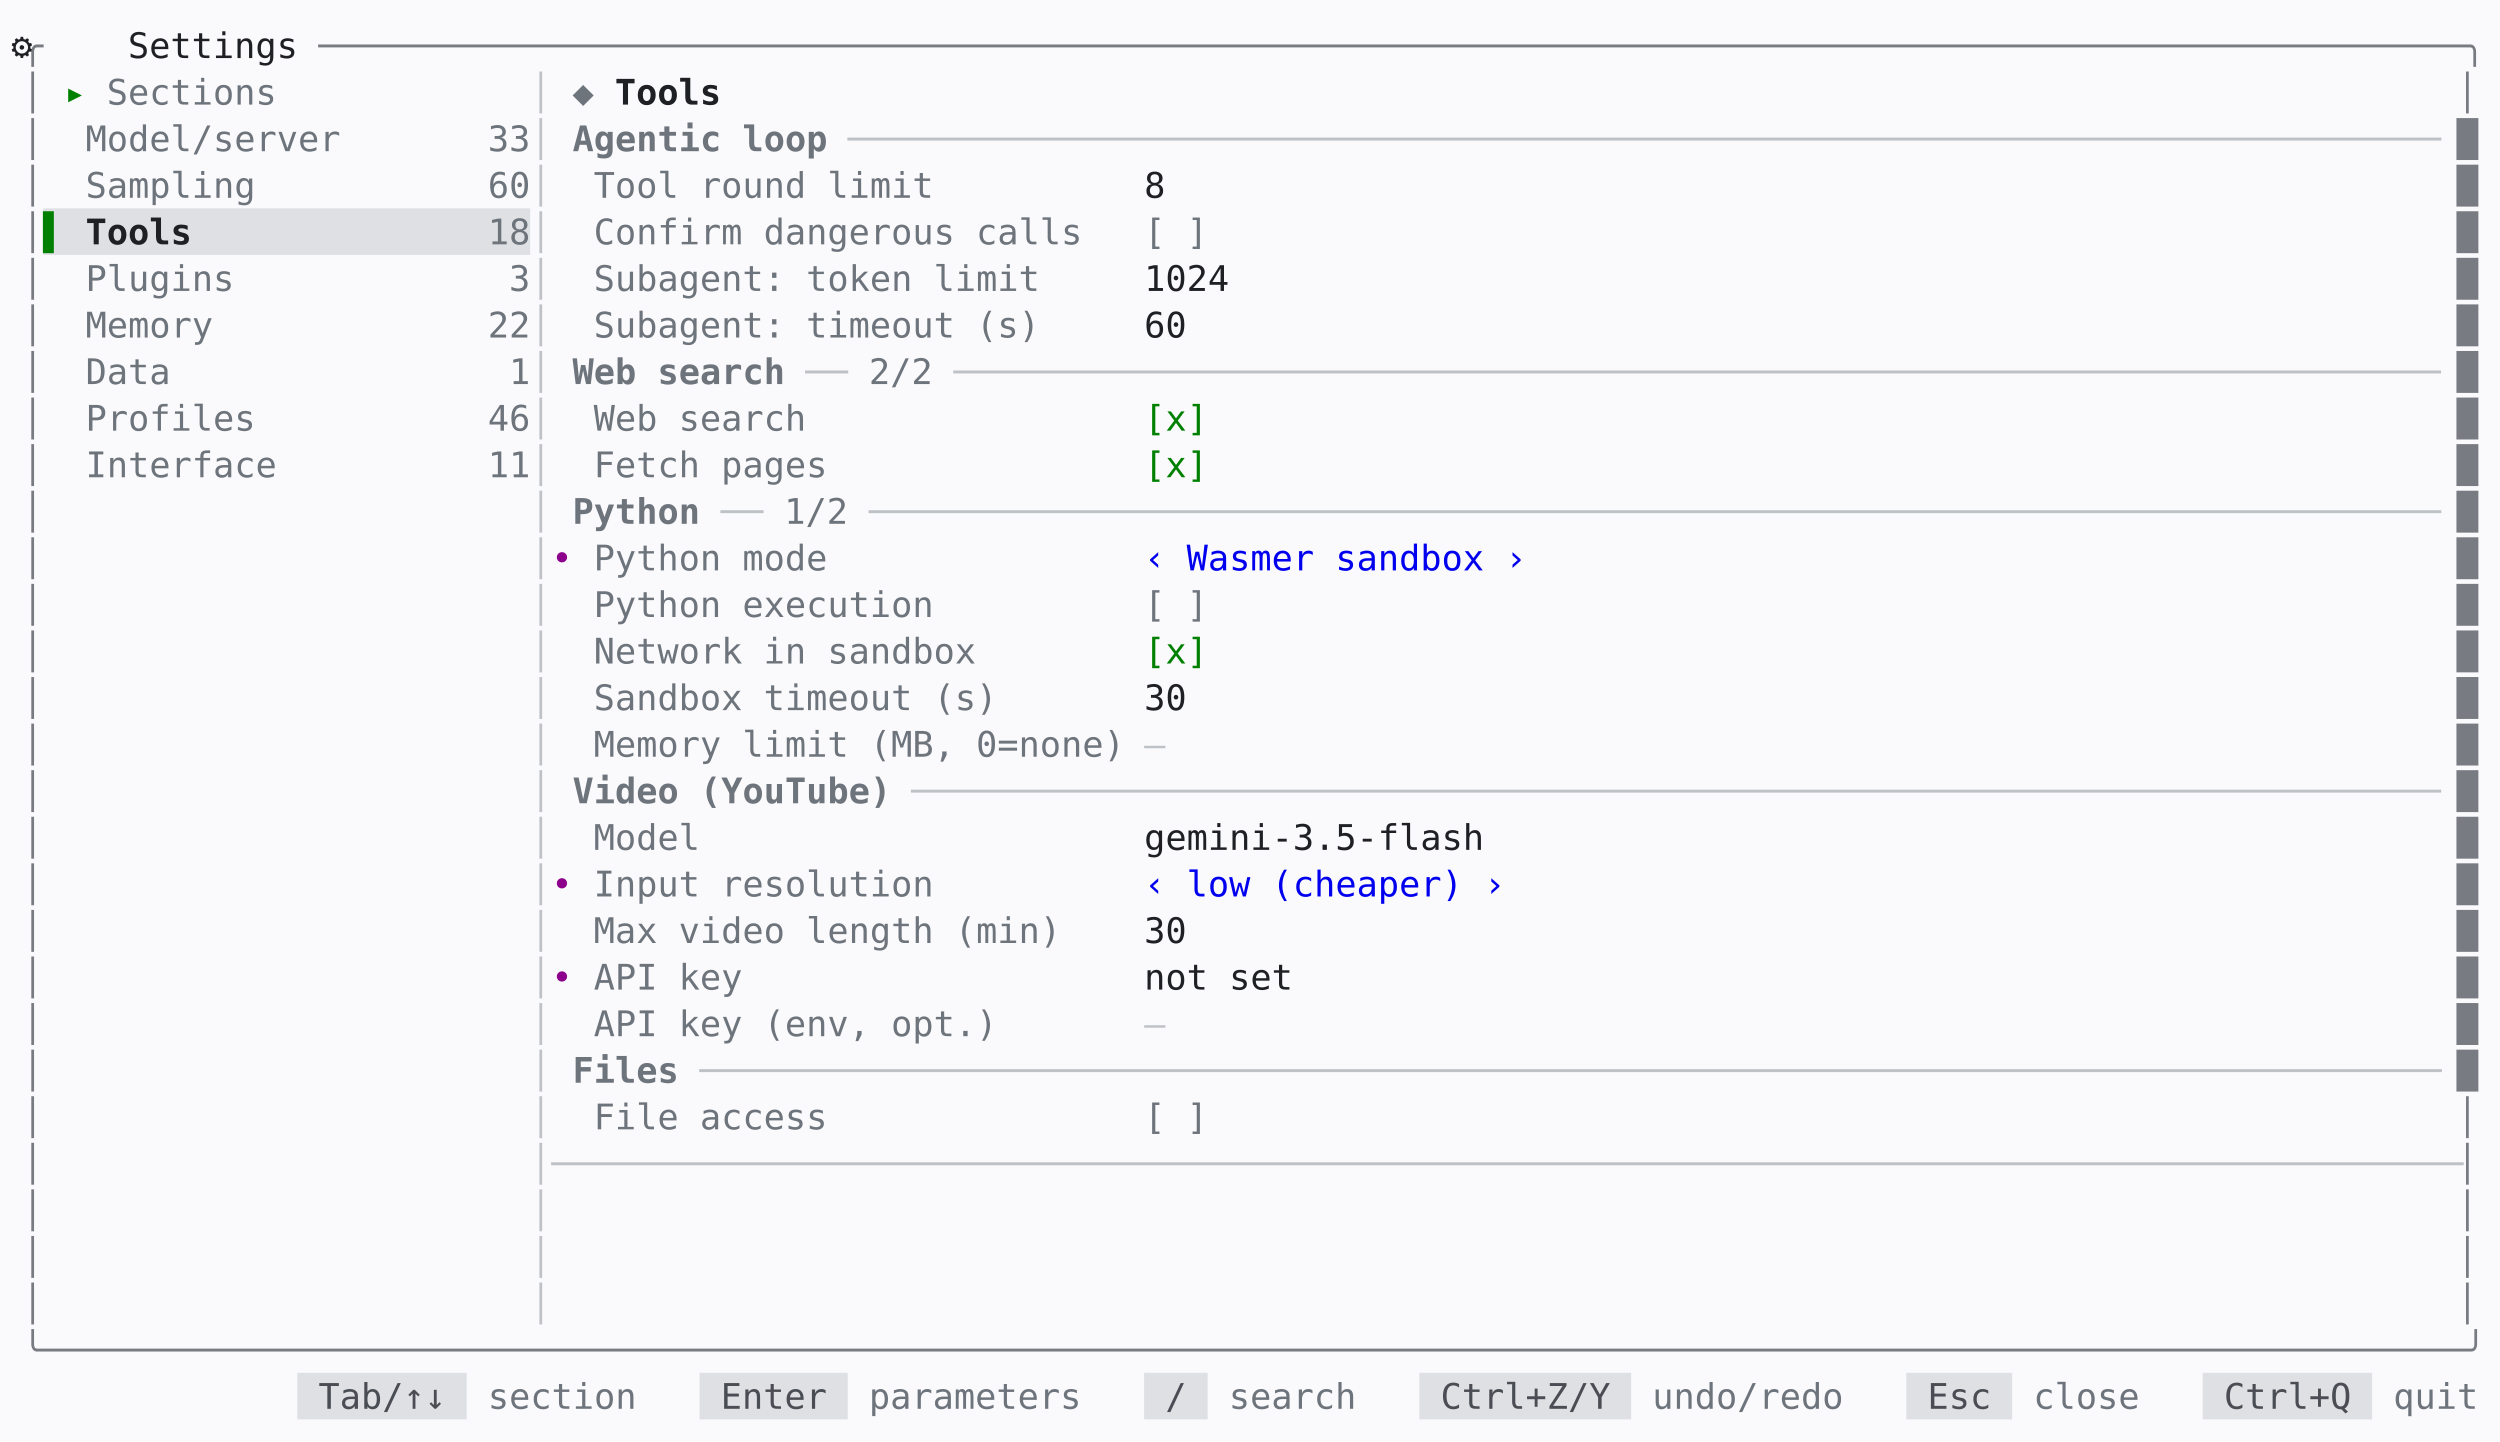
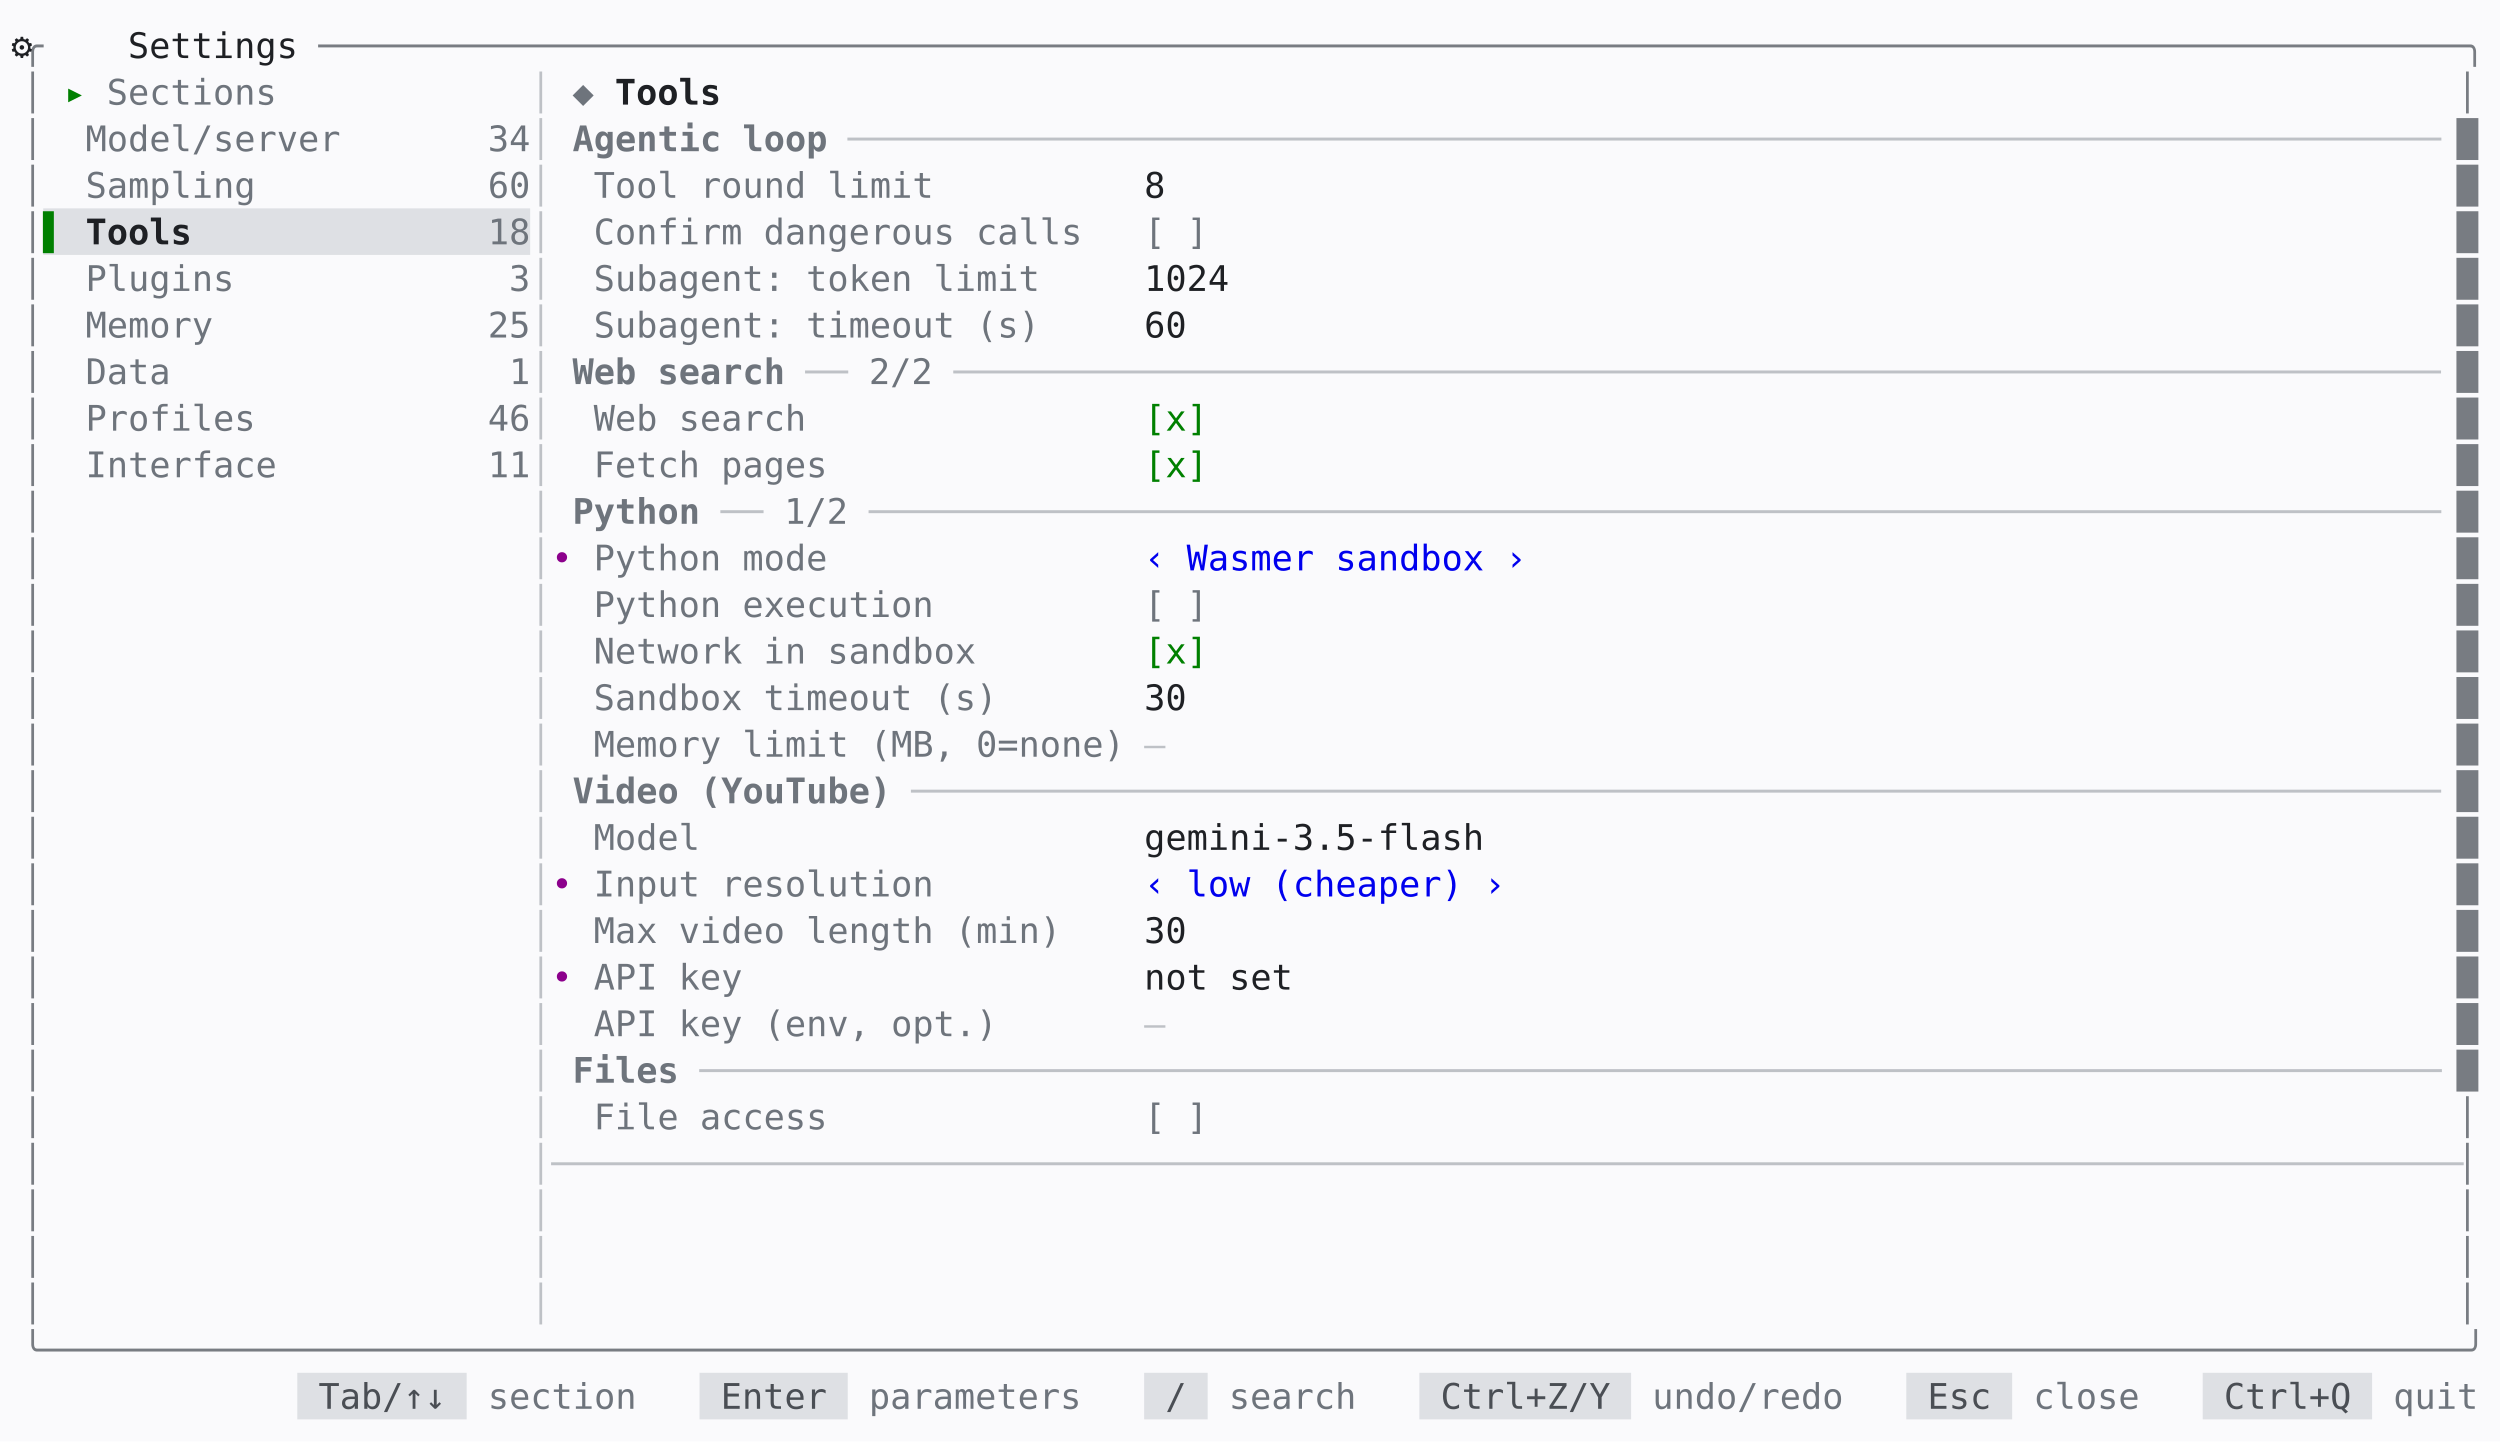
<svg xmlns="http://www.w3.org/2000/svg" id="settings-tools-light-en" viewBox="0 0 1133.6 653.6" width="1133.6" height="653.6" role="img" aria-label="mindfork — the settings tools screen, light theme">
  <style>
@font-face{font-family:'JetBrains Mono';src:url('/fonts/JetBrainsMono-Regular.woff2') format('woff2');font-weight:400;font-style:normal;font-display:swap}
@font-face{font-family:'JetBrains Mono';src:url('/fonts/JetBrainsMono-Bold.woff2') format('woff2');font-weight:700;font-style:normal;font-display:swap}
@font-face{font-family:'JetBrains Mono';src:url('/fonts/JetBrainsMono-Italic.woff2') format('woff2');font-weight:400;font-style:italic;font-display:swap}
#settings-tools-light-en text{font:16px 'JetBrains Mono',monospace;fill:#1e2024}#settings-tools-light-en .b{font-weight:700}#settings-tools-light-en .i{font-style:italic}#settings-tools-light-en .u{text-decoration:underline}#settings-tools-light-en .st{text-decoration:line-through}#settings-tools-light-en .u.st{text-decoration:underline line-through}
</style>
  <rect width="100%" height="100%" fill="#fafafc" />
  <text xml:space="preserve" y="26.32">
    <tspan x="10" fill="#787c82">╭</tspan>
    <tspan x="34" text-anchor="middle">⚙</tspan>
    <tspan x="58" textLength="86.4">Settings </tspan>
    <tspan x="144.4" textLength="979.2" fill="#787c82">─────────────────────────────────────────────────────────────────────────────────────────────────────╮</tspan>
  </text>
  <text xml:space="preserve" y="47.44">
    <tspan x="10" fill="#787c82">│</tspan>
    <tspan x="29.2" textLength="19.2" fill="#008000">▸ </tspan>
    <tspan x="48.4" textLength="86.4" fill="#6e747c">Sections </tspan>
    <tspan x="240.4" fill="#bec1c6">│</tspan>
    <tspan x="259.6" textLength="19.2" fill="#6e747c">◆ </tspan>
    <tspan x="278.8" textLength="57.6" class="b">Tools </tspan>
    <tspan x="1114" fill="#787c82">│</tspan>
  </text>
  <text xml:space="preserve" y="68.56">
    <tspan x="10" fill="#787c82">│</tspan>
    <tspan x="38.8" textLength="115.2" fill="#6e747c">Model/server</tspan>
-     <tspan x="221.2" textLength="19.2" fill="#6e747c">33</tspan>
+     <tspan x="221.2" textLength="19.2" fill="#6e747c">34</tspan>
    <tspan x="240.4" fill="#bec1c6">│</tspan>
    <tspan x="259.6" textLength="124.8" class="b" fill="#6e747c">Agentic loop </tspan>
    <tspan x="384.4" textLength="720" fill="#bec1c6">───────────────────────────────────────────────────────────────────────────</tspan>
    <tspan x="1114" fill="#787c82">█</tspan>
  </text>
  <text xml:space="preserve" y="89.68">
    <tspan x="10" fill="#787c82">│</tspan>
    <tspan x="38.8" textLength="76.8" fill="#6e747c">Sampling</tspan>
    <tspan x="221.2" textLength="19.2" fill="#6e747c">60</tspan>
    <tspan x="240.4" fill="#bec1c6">│</tspan>
    <tspan x="269.2" textLength="153.6" fill="#6e747c">Tool round limit</tspan>
    <tspan x="518.8" textLength="595.2">8                                                             </tspan>
    <tspan x="1114" fill="#787c82">█</tspan>
  </text>
  <rect x="19.6" y="94.48" width="220.8" height="21.12" fill="#dee0e4" />
  <text xml:space="preserve" y="110.8">
    <tspan x="10" fill="#787c82">│</tspan>
    <tspan x="19.6" textLength="19.2" fill="#008000">▌ </tspan>
    <tspan x="38.8" textLength="48" class="b">Tools</tspan>
    <tspan x="221.2" textLength="19.2" fill="#6e747c">18</tspan>
    <tspan x="240.4" fill="#bec1c6">│</tspan>
    <tspan x="269.2" textLength="220.8" fill="#6e747c">Confirm dangerous calls</tspan>
    <tspan x="518.8" textLength="28.8" fill="#6e747c">[ ]</tspan>
    <tspan x="1114" fill="#787c82">█</tspan>
  </text>
  <text xml:space="preserve" y="131.92">
    <tspan x="10" fill="#787c82">│</tspan>
    <tspan x="38.8" textLength="67.2" fill="#6e747c">Plugins</tspan>
    <tspan x="230.8" fill="#6e747c">3</tspan>
    <tspan x="240.4" fill="#bec1c6">│</tspan>
    <tspan x="269.2" textLength="201.6" fill="#6e747c">Subagent: token limit</tspan>
    <tspan x="518.8" textLength="595.2">1024                                                          </tspan>
    <tspan x="1114" fill="#787c82">█</tspan>
  </text>
  <text xml:space="preserve" y="153.04">
    <tspan x="10" fill="#787c82">│</tspan>
    <tspan x="38.8" textLength="57.6" fill="#6e747c">Memory</tspan>
-     <tspan x="221.2" textLength="19.2" fill="#6e747c">22</tspan>
+     <tspan x="221.2" textLength="19.2" fill="#6e747c">25</tspan>
    <tspan x="240.4" fill="#bec1c6">│</tspan>
    <tspan x="269.2" textLength="201.6" fill="#6e747c">Subagent: timeout (s)</tspan>
    <tspan x="518.8" textLength="595.2">60                                                            </tspan>
    <tspan x="1114" fill="#787c82">█</tspan>
  </text>
  <text xml:space="preserve" y="174.16">
    <tspan x="10" fill="#787c82">│</tspan>
    <tspan x="38.8" textLength="38.4" fill="#6e747c">Data</tspan>
    <tspan x="230.8" fill="#6e747c">1</tspan>
    <tspan x="240.4" fill="#bec1c6">│</tspan>
    <tspan x="259.6" textLength="105.6" class="b" fill="#6e747c">Web search </tspan>
    <tspan x="365.2" textLength="28.8" fill="#bec1c6">── </tspan>
    <tspan x="394" textLength="38.4" fill="#6e747c">2/2 </tspan>
    <tspan x="432.4" textLength="672" fill="#bec1c6">──────────────────────────────────────────────────────────────────────</tspan>
    <tspan x="1114" fill="#787c82">█</tspan>
  </text>
  <text xml:space="preserve" y="195.28">
    <tspan x="10" fill="#787c82">│</tspan>
    <tspan x="38.8" textLength="76.8" fill="#6e747c">Profiles</tspan>
    <tspan x="221.2" textLength="19.2" fill="#6e747c">46</tspan>
    <tspan x="240.4" fill="#bec1c6">│</tspan>
    <tspan x="269.2" textLength="96" fill="#6e747c">Web search</tspan>
    <tspan x="518.8" textLength="28.8" fill="#008000">[x]</tspan>
    <tspan x="1114" fill="#787c82">█</tspan>
  </text>
  <text xml:space="preserve" y="216.4">
    <tspan x="10" fill="#787c82">│</tspan>
    <tspan x="38.8" textLength="86.4" fill="#6e747c">Interface</tspan>
    <tspan x="221.2" textLength="19.2" fill="#6e747c">11</tspan>
    <tspan x="240.4" fill="#bec1c6">│</tspan>
    <tspan x="269.2" textLength="105.6" fill="#6e747c">Fetch pages</tspan>
    <tspan x="518.8" textLength="28.8" fill="#008000">[x]</tspan>
    <tspan x="1114" fill="#787c82">█</tspan>
  </text>
  <text xml:space="preserve" y="237.52">
    <tspan x="10" fill="#787c82">│</tspan>
    <tspan x="240.4" fill="#bec1c6">│</tspan>
    <tspan x="259.6" textLength="67.2" class="b" fill="#6e747c">Python </tspan>
    <tspan x="326.8" textLength="28.8" fill="#bec1c6">── </tspan>
    <tspan x="355.6" textLength="38.4" fill="#6e747c">1/2 </tspan>
    <tspan x="394" textLength="710.4" fill="#bec1c6">──────────────────────────────────────────────────────────────────────────</tspan>
    <tspan x="1114" fill="#787c82">█</tspan>
  </text>
  <text xml:space="preserve" y="258.64">
    <tspan x="10" fill="#787c82">│</tspan>
    <tspan x="240.4" fill="#bec1c6">│</tspan>
    <tspan x="250" textLength="19.2" fill="#8c008c">• </tspan>
    <tspan x="269.2" textLength="105.6" fill="#6e747c">Python mode</tspan>
    <tspan x="518.8" textLength="172.8" fill="#0000ee">‹ Wasmer sandbox ›</tspan>
    <tspan x="1114" fill="#787c82">█</tspan>
  </text>
  <text xml:space="preserve" y="279.76">
    <tspan x="10" fill="#787c82">│</tspan>
    <tspan x="240.4" fill="#bec1c6">│</tspan>
    <tspan x="269.2" textLength="153.6" fill="#6e747c">Python execution</tspan>
    <tspan x="518.8" textLength="28.8" fill="#6e747c">[ ]</tspan>
    <tspan x="1114" fill="#787c82">█</tspan>
  </text>
  <text xml:space="preserve" y="300.88">
    <tspan x="10" fill="#787c82">│</tspan>
    <tspan x="240.4" fill="#bec1c6">│</tspan>
    <tspan x="269.2" textLength="172.8" fill="#6e747c">Network in sandbox</tspan>
    <tspan x="518.8" textLength="28.8" fill="#008000">[x]</tspan>
    <tspan x="1114" fill="#787c82">█</tspan>
  </text>
  <text xml:space="preserve" y="322">
    <tspan x="10" fill="#787c82">│</tspan>
    <tspan x="240.4" fill="#bec1c6">│</tspan>
    <tspan x="269.2" textLength="182.4" fill="#6e747c">Sandbox timeout (s)</tspan>
    <tspan x="518.8" textLength="595.2">30                                                            </tspan>
    <tspan x="1114" fill="#787c82">█</tspan>
  </text>
  <text xml:space="preserve" y="343.12">
    <tspan x="10" fill="#787c82">│</tspan>
    <tspan x="240.4" fill="#bec1c6">│</tspan>
    <tspan x="269.2" textLength="240" fill="#6e747c">Memory limit (MB, 0=none)</tspan>
    <tspan x="518.8" fill="#bec1c6">—</tspan>
    <tspan x="1114" fill="#787c82">█</tspan>
  </text>
  <text xml:space="preserve" y="364.24">
    <tspan x="10" fill="#787c82">│</tspan>
    <tspan x="240.4" fill="#bec1c6">│</tspan>
    <tspan x="259.6" textLength="153.6" class="b" fill="#6e747c">Video (YouTube) </tspan>
    <tspan x="413.2" textLength="691.2" fill="#bec1c6">────────────────────────────────────────────────────────────────────────</tspan>
    <tspan x="1114" fill="#787c82">█</tspan>
  </text>
  <text xml:space="preserve" y="385.36">
    <tspan x="10" fill="#787c82">│</tspan>
    <tspan x="240.4" fill="#bec1c6">│</tspan>
    <tspan x="269.2" textLength="48" fill="#6e747c">Model</tspan>
    <tspan x="518.8" textLength="595.2">gemini-3.5-flash                                              </tspan>
    <tspan x="1114" fill="#787c82">█</tspan>
  </text>
  <text xml:space="preserve" y="406.48">
    <tspan x="10" fill="#787c82">│</tspan>
    <tspan x="240.4" fill="#bec1c6">│</tspan>
    <tspan x="250" textLength="19.2" fill="#8c008c">• </tspan>
    <tspan x="269.2" textLength="153.6" fill="#6e747c">Input resolution</tspan>
    <tspan x="518.8" textLength="163.2" fill="#0000ee">‹ low (cheaper) ›</tspan>
    <tspan x="1114" fill="#787c82">█</tspan>
  </text>
  <text xml:space="preserve" y="427.6">
    <tspan x="10" fill="#787c82">│</tspan>
    <tspan x="240.4" fill="#bec1c6">│</tspan>
    <tspan x="269.2" textLength="211.2" fill="#6e747c">Max video length (min)</tspan>
    <tspan x="518.8" textLength="595.2">30                                                            </tspan>
    <tspan x="1114" fill="#787c82">█</tspan>
  </text>
  <text xml:space="preserve" y="448.72">
    <tspan x="10" fill="#787c82">│</tspan>
    <tspan x="240.4" fill="#bec1c6">│</tspan>
    <tspan x="250" textLength="19.2" fill="#8c008c">• </tspan>
    <tspan x="269.2" textLength="67.2" fill="#6e747c">API key</tspan>
    <tspan x="518.8" textLength="595.2">not set                                                       </tspan>
    <tspan x="1114" fill="#787c82">█</tspan>
  </text>
  <text xml:space="preserve" y="469.84">
    <tspan x="10" fill="#787c82">│</tspan>
    <tspan x="240.4" fill="#bec1c6">│</tspan>
    <tspan x="269.2" textLength="182.4" fill="#6e747c">API key (env, opt.)</tspan>
    <tspan x="518.8" fill="#bec1c6">—</tspan>
    <tspan x="1114" fill="#787c82">█</tspan>
  </text>
  <text xml:space="preserve" y="490.96">
    <tspan x="10" fill="#787c82">│</tspan>
    <tspan x="240.4" fill="#bec1c6">│</tspan>
    <tspan x="259.6" textLength="57.6" class="b" fill="#6e747c">Files </tspan>
    <tspan x="317.2" textLength="787.2" fill="#bec1c6">──────────────────────────────────────────────────────────────────────────────────</tspan>
    <tspan x="1114" fill="#787c82">█</tspan>
  </text>
  <text xml:space="preserve" y="512.08">
    <tspan x="10" fill="#787c82">│</tspan>
    <tspan x="240.4" fill="#bec1c6">│</tspan>
    <tspan x="269.2" textLength="105.6" fill="#6e747c">File access</tspan>
    <tspan x="518.8" textLength="28.8" fill="#6e747c">[ ]</tspan>
    <tspan x="1114" fill="#787c82">│</tspan>
  </text>
  <text xml:space="preserve" y="533.2">
    <tspan x="10" fill="#787c82">│</tspan>
    <tspan x="240.4" textLength="873.6" fill="#bec1c6">│──────────────────────────────────────────────────────────────────────────────────────────</tspan>
    <tspan x="1114" fill="#787c82">│</tspan>
  </text>
  <text xml:space="preserve" y="554.32">
    <tspan x="10" fill="#787c82">│</tspan>
    <tspan x="240.4" fill="#bec1c6">│</tspan>
    <tspan x="1114" fill="#787c82">│</tspan>
  </text>
  <text xml:space="preserve" y="575.44">
    <tspan x="10" fill="#787c82">│</tspan>
    <tspan x="240.4" fill="#bec1c6">│</tspan>
    <tspan x="1114" fill="#787c82">│</tspan>
  </text>
  <text xml:space="preserve" y="596.56">
    <tspan x="10" fill="#787c82">│</tspan>
    <tspan x="240.4" fill="#bec1c6">│</tspan>
    <tspan x="1114" fill="#787c82">│</tspan>
  </text>
  <text xml:space="preserve" y="617.68">
    <tspan x="10" textLength="1113.6" fill="#787c82">╰──────────────────────────────────────────────────────────────────────────────────────────────────────────────────╯</tspan>
  </text>
  <rect x="134.8" y="622.48" width="76.8" height="21.12" fill="#dee0e4" />
  <rect x="317.2" y="622.48" width="67.2" height="21.12" fill="#dee0e4" />
  <rect x="518.8" y="622.48" width="28.8" height="21.12" fill="#dee0e4" />
  <rect x="643.6" y="622.48" width="96" height="21.12" fill="#dee0e4" />
  <rect x="864.4" y="622.48" width="48" height="21.12" fill="#dee0e4" />
  <rect x="998.8" y="622.48" width="76.8" height="21.12" fill="#dee0e4" />
  <text xml:space="preserve" y="638.8">
    <tspan x="144.4" textLength="67.2" fill="#4a4e54">Tab/↑↓ </tspan>
    <tspan x="221.2" textLength="67.2" fill="#6e747c">section</tspan>
    <tspan x="326.8" textLength="57.6" fill="#4a4e54">Enter </tspan>
    <tspan x="394" textLength="96" fill="#6e747c">parameters</tspan>
    <tspan x="528.4" textLength="19.2" fill="#4a4e54">/ </tspan>
    <tspan x="557.2" textLength="57.6" fill="#6e747c">search</tspan>
    <tspan x="653.2" textLength="86.4" fill="#4a4e54">Ctrl+Z/Y </tspan>
    <tspan x="749.2" textLength="86.4" fill="#6e747c">undo/redo</tspan>
    <tspan x="874" textLength="38.4" fill="#4a4e54">Esc </tspan>
    <tspan x="922" textLength="48" fill="#6e747c">close</tspan>
    <tspan x="1008.4" textLength="67.2" fill="#4a4e54">Ctrl+Q </tspan>
    <tspan x="1085.2" textLength="38.4" fill="#6e747c">quit</tspan>
  </text>
</svg>
